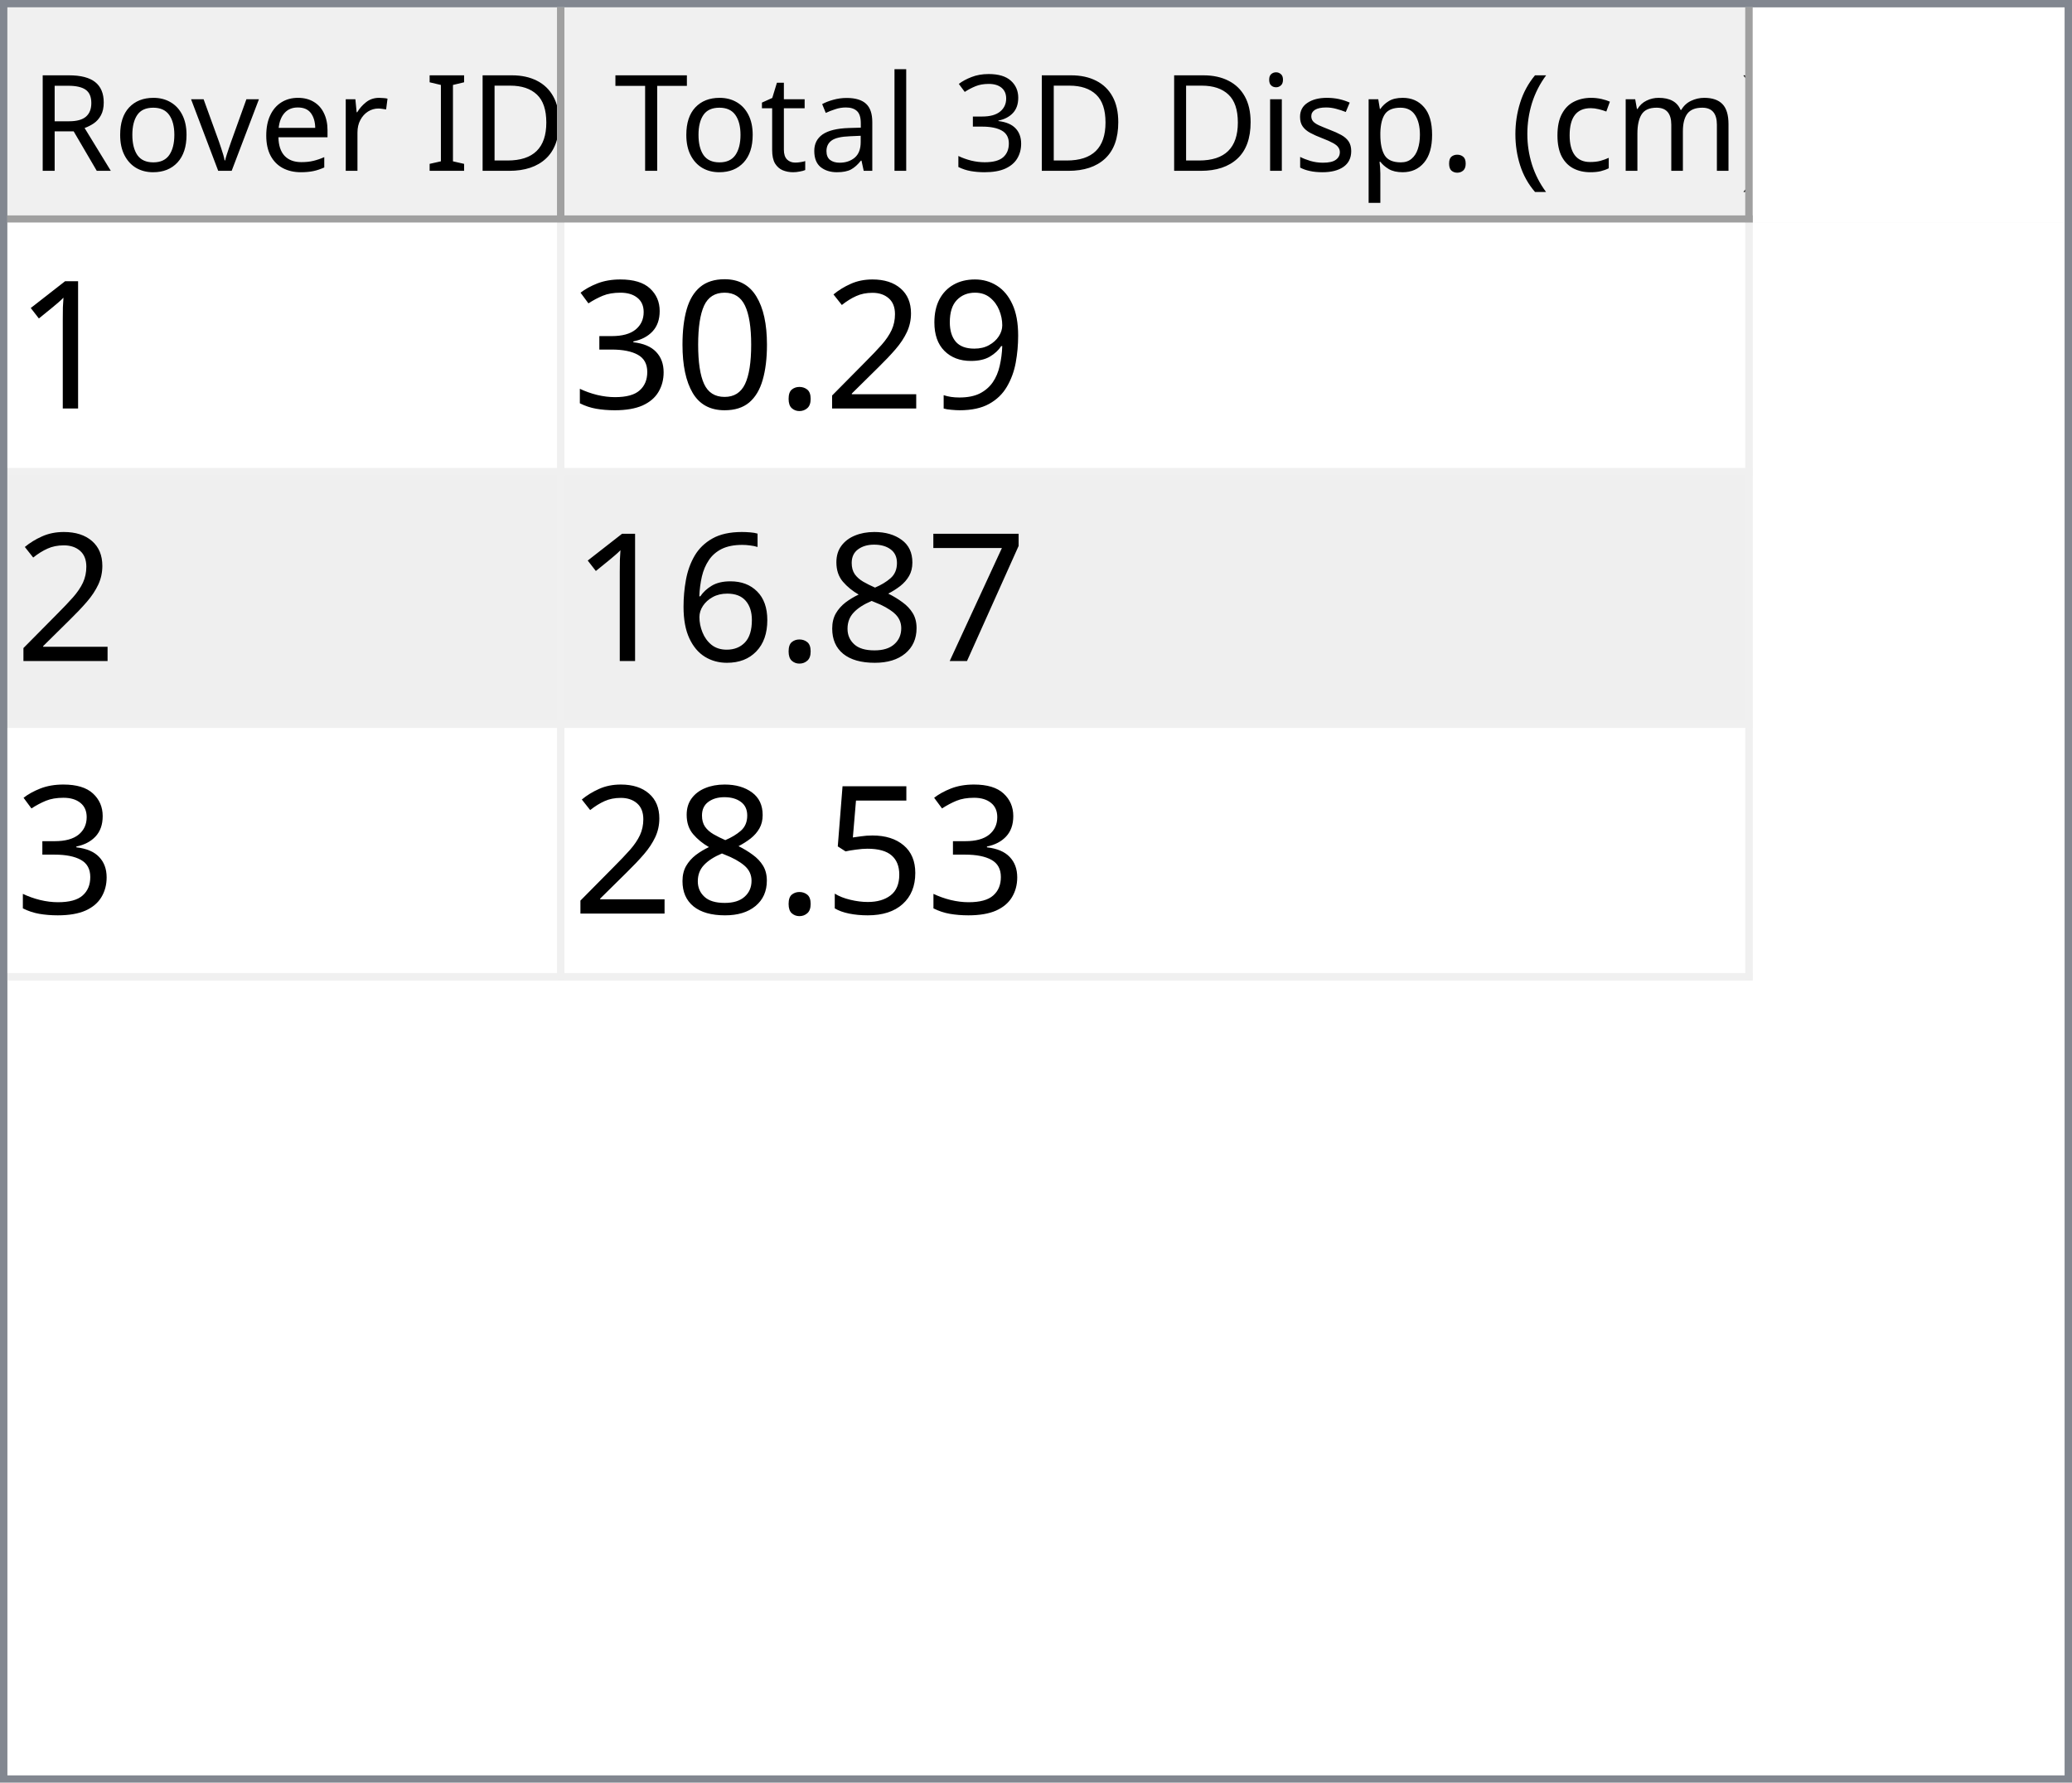
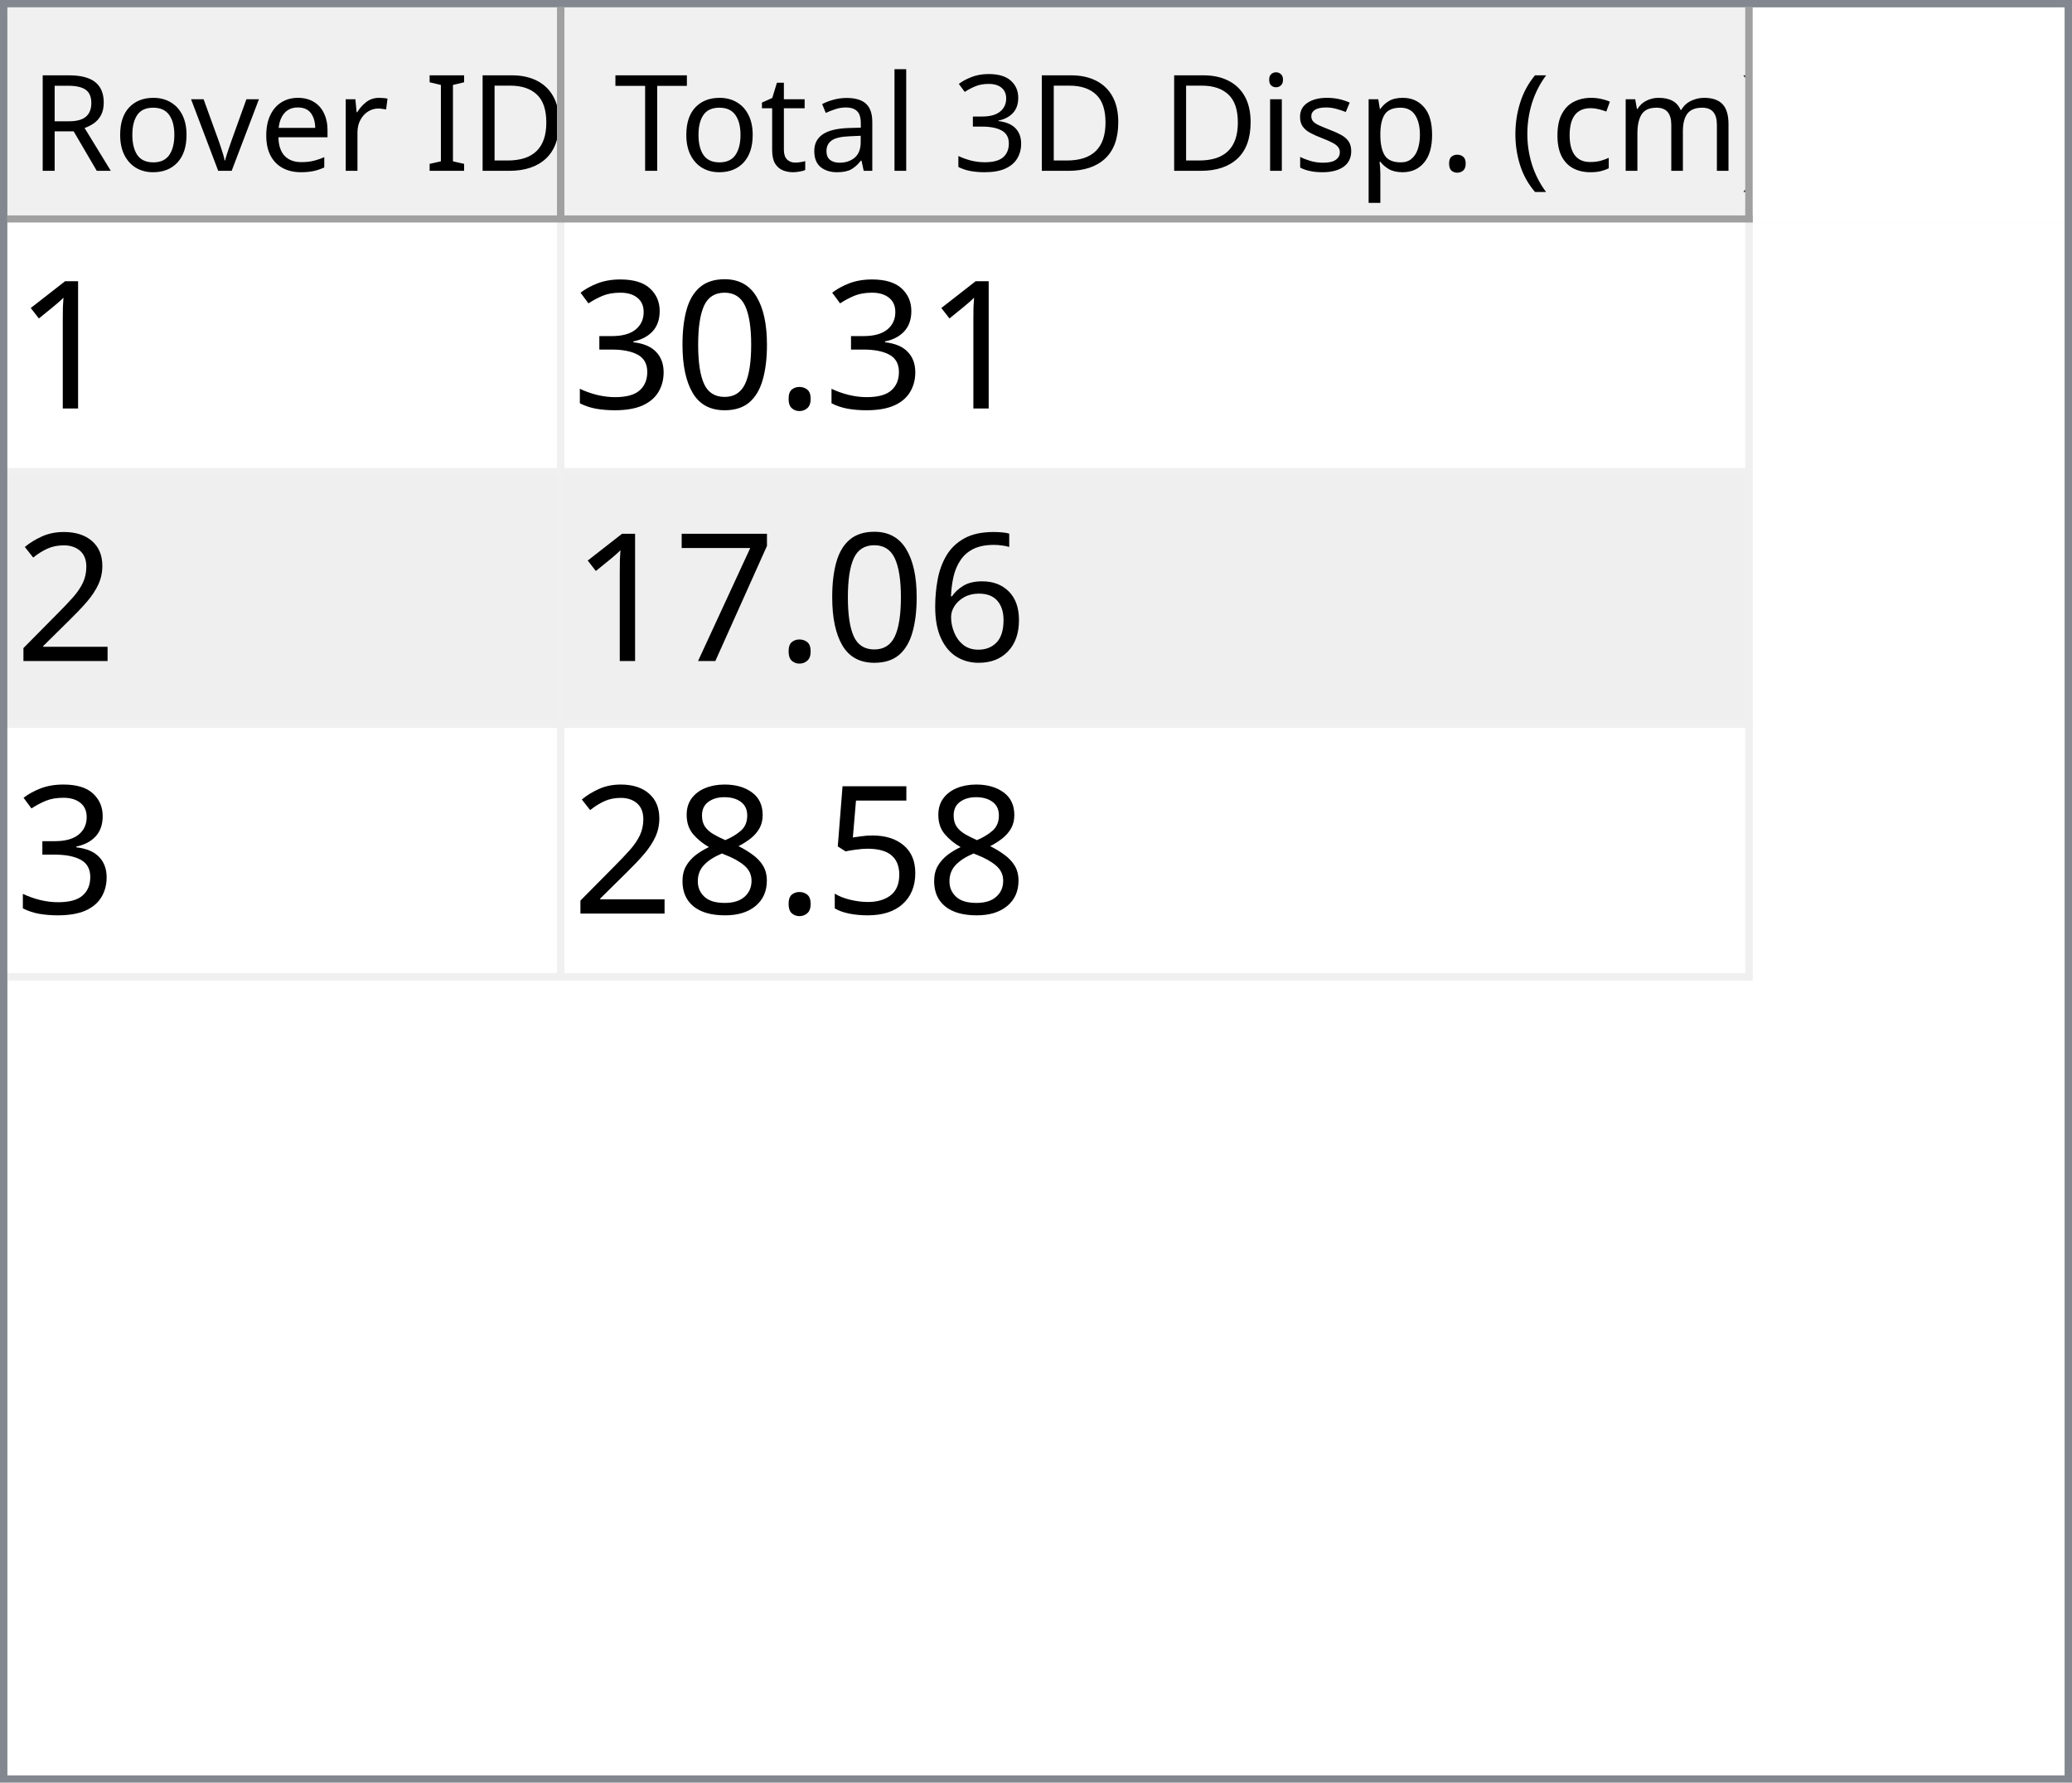
<svg xmlns="http://www.w3.org/2000/svg" style="fill-opacity:1; color-rendering:auto; color-interpolation:auto; text-rendering:auto; stroke:black; stroke-linecap:square; stroke-miterlimit:10; shape-rendering:auto; stroke-opacity:1; fill:black; stroke-dasharray:none; font-weight:normal; stroke-width:1; font-family:'Dialog'; font-style:normal; stroke-linejoin:miter; font-size:12px; stroke-dashoffset:0; image-rendering:auto;" width="279" height="240">
  <defs id="genericDefs" />
  <g>
    <defs id="defs1">
      <clipPath clipPathUnits="userSpaceOnUse" id="clipPath1">
        <path d="M0 0 L279 0 L279 240 L0 240 L0 0 Z" />
      </clipPath>
      <clipPath clipPathUnits="userSpaceOnUse" id="clipPath2">
        <path d="M0 0 L0 240 L279 240 L279 0 Z" />
      </clipPath>
      <clipPath clipPathUnits="userSpaceOnUse" id="clipPath3">
        <path d="M0 0 L0 29 L277 29 L277 0 Z" />
      </clipPath>
      <clipPath clipPathUnits="userSpaceOnUse" id="clipPath4">
        <path d="M0 0 L0 29 L75 29 L75 0 Z" />
      </clipPath>
      <clipPath clipPathUnits="userSpaceOnUse" id="clipPath5">
        <path d="M1 1 L1 28 L74 28 L74 1 Z" />
      </clipPath>
      <clipPath clipPathUnits="userSpaceOnUse" id="clipPath6">
        <path d="M0 0 L0 27 L73 27 L73 0 Z" />
      </clipPath>
      <clipPath clipPathUnits="userSpaceOnUse" id="clipPath7">
        <path d="M-0.5 -0.5 L-0.5 28.5 L74.5 28.5 L74.5 -0.5 Z" />
      </clipPath>
      <clipPath clipPathUnits="userSpaceOnUse" id="clipPath8">
        <path d="M0 0 L0 29 L160 29 L160 0 Z" />
      </clipPath>
      <clipPath clipPathUnits="userSpaceOnUse" id="clipPath9">
        <path d="M1 1 L1 28 L159 28 L159 1 Z" />
      </clipPath>
      <clipPath clipPathUnits="userSpaceOnUse" id="clipPath10">
        <path d="M0 0 L0 27 L158 27 L158 0 Z" />
      </clipPath>
      <clipPath clipPathUnits="userSpaceOnUse" id="clipPath11">
        <path d="M-0.5 -0.5 L-0.5 28.5 L159.5 28.5 L159.5 -0.5 Z" />
      </clipPath>
      <clipPath clipPathUnits="userSpaceOnUse" id="clipPath12">
        <path d="M0 0 L0 209 L277 209 L277 0 Z" />
      </clipPath>
      <clipPath clipPathUnits="userSpaceOnUse" id="clipPath13">
        <path d="M0 0 L0 102 L235 102 L235 0 Z" />
      </clipPath>
      <clipPath clipPathUnits="userSpaceOnUse" id="clipPath14">
        <path d="M-0.5 -0.5 L-0.5 101.5 L234.5 101.5 L234.5 -0.5 Z" />
      </clipPath>
      <clipPath clipPathUnits="userSpaceOnUse" id="clipPath15">
        <path d="M0 0 L0 33 L74 33 L74 0 Z" />
      </clipPath>
      <clipPath clipPathUnits="userSpaceOnUse" id="clipPath16">
        <path d="M0 0 L0 33 L159 33 L159 0 Z" />
      </clipPath>
      <font horiz-adv-x="64.551" id="font1">
        <font-face ascent="107.91" descent="25.098" units-per-em="100" style="font-style:normal; font-family:Segoe UI; font-weight:normal;" />
        <missing-glyph horiz-adv-x="64.551" d="M8.109 0 L8.109 68.266 L56.453 68.266 L56.453 0 L8.109 0 ZM15.328 7.234 L49.219 7.234 L49.219 61.031 L15.328 61.031 L15.328 7.234 Z" />
        <glyph unicode="D" horiz-adv-x="70.117" d="M9.188 0 L9.188 70.016 L28.516 70.016 Q65.531 70.016 65.531 35.891 Q65.531 19.672 55.25 9.836 Q44.969 0 27.734 0 L9.188 0 ZM17.391 62.594 L17.391 7.422 L27.828 7.422 Q41.609 7.422 49.273 14.797 Q56.938 22.172 56.938 35.688 Q56.938 62.594 28.328 62.594 L17.391 62.594 Z" />
        <glyph unicode="I" horiz-adv-x="26.611" d="M17.391 0 L9.188 0 L9.188 70.016 L17.391 70.016 L17.391 0 Z" />
        <glyph unicode=" " horiz-adv-x="27.393" d="" />
        <glyph unicode="r" horiz-adv-x="34.766" d="M34.188 41.891 Q32.078 43.5 28.125 43.5 Q23 43.5 19.555 38.672 Q16.109 33.844 16.109 25.484 L16.109 0 L8.109 0 L8.109 50 L16.109 50 L16.109 39.703 L16.312 39.703 Q18.016 44.969 21.531 47.922 Q25.047 50.875 29.391 50.875 Q32.516 50.875 34.188 50.203 L34.188 41.891 Z" />
        <glyph unicode="e" horiz-adv-x="52.295" d="M48.297 23 L12.984 23 Q13.188 14.656 17.484 10.109 Q21.781 5.562 29.297 5.562 Q37.75 5.562 44.828 11.141 L44.828 3.609 Q38.234 -1.172 27.391 -1.172 Q16.797 -1.172 10.742 5.641 Q4.688 12.453 4.688 24.812 Q4.688 36.469 11.305 43.82 Q17.922 51.172 27.734 51.172 Q37.547 51.172 42.922 44.828 Q48.297 38.484 48.297 27.203 L48.297 23 ZM40.094 29.781 Q40.047 36.719 36.75 40.578 Q33.453 44.438 27.594 44.438 Q21.922 44.438 17.969 40.383 Q14.016 36.328 13.094 29.781 L40.094 29.781 Z" />
        <glyph unicode="v" horiz-adv-x="47.9" d="M47.406 50 L27.484 0 L19.625 0 L0.688 50 L9.469 50 L22.172 13.672 Q23.578 9.672 23.922 6.688 L24.125 6.688 Q24.609 10.453 25.688 13.484 L38.969 50 L47.406 50 Z" />
        <glyph unicode="o" horiz-adv-x="58.594" d="M29 -1.172 Q17.922 -1.172 11.305 5.836 Q4.688 12.844 4.688 24.422 Q4.688 37.016 11.57 44.094 Q18.453 51.172 30.172 51.172 Q41.359 51.172 47.633 44.289 Q53.906 37.406 53.906 25.203 Q53.906 13.234 47.141 6.031 Q40.375 -1.172 29 -1.172 ZM29.594 44.438 Q21.875 44.438 17.383 39.188 Q12.891 33.938 12.891 24.703 Q12.891 15.828 17.43 10.695 Q21.969 5.562 29.594 5.562 Q37.359 5.562 41.531 10.594 Q45.703 15.625 45.703 24.906 Q45.703 34.281 41.531 39.359 Q37.359 44.438 29.594 44.438 Z" />
        <glyph unicode="R" horiz-adv-x="59.814" d="M59.375 0 L49.609 0 L37.891 19.625 Q36.281 22.359 34.766 24.289 Q33.25 26.219 31.664 27.438 Q30.078 28.656 28.25 29.219 Q26.422 29.781 24.125 29.781 L17.391 29.781 L17.391 0 L9.188 0 L9.188 70.016 L30.078 70.016 Q34.672 70.016 38.555 68.867 Q42.438 67.719 45.289 65.375 Q48.141 63.031 49.758 59.547 Q51.375 56.062 51.375 51.375 Q51.375 47.703 50.273 44.656 Q49.172 41.609 47.148 39.211 Q45.125 36.812 42.266 35.133 Q39.406 33.453 35.844 32.516 L35.844 32.328 Q37.594 31.547 38.891 30.547 Q40.188 29.547 41.359 28.18 Q42.531 26.812 43.68 25.078 Q44.828 23.344 46.234 21.047 L59.375 0 ZM17.391 62.594 L17.391 37.203 L28.516 37.203 Q31.594 37.203 34.203 38.133 Q36.812 39.062 38.719 40.797 Q40.625 42.531 41.703 45.047 Q42.781 47.562 42.781 50.688 Q42.781 56.297 39.141 59.445 Q35.5 62.594 28.609 62.594 L17.391 62.594 Z" />
        <glyph unicode=")" horiz-adv-x="30.176" d="M8.297 -15.922 L1.172 -15.922 Q16.406 2.344 16.406 26.812 Q16.406 51.469 1.078 70.016 L8.297 70.016 Q23.531 52.156 23.531 26.703 Q23.531 1.375 8.297 -15.922 Z" />
        <glyph unicode="m" horiz-adv-x="86.133" d="M79.109 0 L71.094 0 L71.094 28.719 Q71.094 37.016 68.531 40.727 Q65.969 44.438 59.906 44.438 Q54.781 44.438 51.195 39.75 Q47.609 35.062 47.609 28.516 L47.609 0 L39.594 0 L39.594 29.688 Q39.594 44.438 28.219 44.438 Q22.953 44.438 19.531 40.016 Q16.109 35.594 16.109 28.516 L16.109 0 L8.109 0 L8.109 50 L16.109 50 L16.109 42.094 L16.312 42.094 Q21.625 51.172 31.844 51.172 Q36.969 51.172 40.773 48.312 Q44.578 45.453 46 40.828 Q51.562 51.172 62.594 51.172 Q79.109 51.172 79.109 30.812 L79.109 0 Z" />
        <glyph unicode="c" horiz-adv-x="46.191" d="M42.188 2.297 Q36.422 -1.172 28.516 -1.172 Q17.828 -1.172 11.258 5.789 Q4.688 12.75 4.688 23.828 Q4.688 36.188 11.766 43.68 Q18.844 51.172 30.672 51.172 Q37.25 51.172 42.281 48.734 L42.281 40.531 Q36.719 44.438 30.375 44.438 Q22.703 44.438 17.797 38.945 Q12.891 33.453 12.891 24.516 Q12.891 15.719 17.508 10.641 Q22.125 5.562 29.891 5.562 Q36.422 5.562 42.188 9.906 L42.188 2.297 Z" />
        <glyph unicode="(" horiz-adv-x="30.176" d="M29.109 -15.922 L21.969 -15.922 Q6.844 1.375 6.844 26.703 Q6.844 52.156 21.969 70.016 L29.203 70.016 Q13.875 51.469 13.875 26.812 Q13.875 2.344 29.109 -15.922 Z" />
        <glyph unicode="." horiz-adv-x="21.68" d="M10.891 -1.078 Q8.641 -1.078 7.055 0.539 Q5.469 2.156 5.469 4.391 Q5.469 6.641 7.055 8.273 Q8.641 9.906 10.891 9.906 Q13.188 9.906 14.797 8.273 Q16.406 6.641 16.406 4.391 Q16.406 2.156 14.797 0.539 Q13.188 -1.078 10.891 -1.078 Z" />
        <glyph unicode="p" horiz-adv-x="58.789" d="M16.312 7.234 L16.109 7.234 L16.109 -23 L8.109 -23 L8.109 50 L16.109 50 L16.109 41.219 L16.312 41.219 Q22.219 51.172 33.594 51.172 Q43.266 51.172 48.688 44.461 Q54.109 37.75 54.109 26.469 Q54.109 13.922 48 6.375 Q41.891 -1.172 31.297 -1.172 Q21.578 -1.172 16.312 7.234 ZM16.109 27.391 L16.109 20.406 Q16.109 14.203 20.141 9.883 Q24.172 5.562 30.375 5.562 Q37.641 5.562 41.773 11.133 Q45.906 16.703 45.906 26.609 Q45.906 34.969 42.047 39.703 Q38.188 44.438 31.594 44.438 Q24.609 44.438 20.359 39.578 Q16.109 34.719 16.109 27.391 Z" />
        <glyph unicode="s" horiz-adv-x="42.432" d="M5.078 1.812 L5.078 10.406 Q11.625 5.562 19.484 5.562 Q30.031 5.562 30.031 12.594 Q30.031 14.594 29.125 15.992 Q28.219 17.391 26.68 18.461 Q25.141 19.531 23.07 20.383 Q21 21.234 18.609 22.172 Q15.281 23.484 12.766 24.828 Q10.25 26.172 8.57 27.859 Q6.891 29.547 6.031 31.695 Q5.172 33.844 5.172 36.719 Q5.172 40.234 6.789 42.945 Q8.406 45.656 11.086 47.484 Q13.766 49.312 17.211 50.242 Q20.656 51.172 24.312 51.172 Q30.812 51.172 35.938 48.922 L35.938 40.828 Q30.422 44.438 23.25 44.438 Q21 44.438 19.195 43.922 Q17.391 43.406 16.094 42.477 Q14.797 41.547 14.086 40.258 Q13.375 38.969 13.375 37.406 Q13.375 35.453 14.086 34.133 Q14.797 32.812 16.164 31.789 Q17.531 30.766 19.484 29.938 Q21.438 29.109 23.922 28.125 Q27.25 26.859 29.883 25.516 Q32.516 24.172 34.375 22.484 Q36.234 20.797 37.234 18.602 Q38.234 16.406 38.234 13.375 Q38.234 9.672 36.602 6.938 Q34.969 4.203 32.234 2.398 Q29.5 0.594 25.93 -0.289 Q22.359 -1.172 18.453 -1.172 Q10.75 -1.172 5.078 1.812 Z" />
        <glyph unicode="i" horiz-adv-x="24.219" d="M12.203 62.703 Q10.062 62.703 8.547 64.164 Q7.031 65.625 7.031 67.875 Q7.031 70.125 8.547 71.609 Q10.062 73.094 12.203 73.094 Q14.406 73.094 15.945 71.609 Q17.484 70.125 17.484 67.875 Q17.484 65.719 15.945 64.211 Q14.406 62.703 12.203 62.703 ZM16.109 0 L8.109 0 L8.109 50 L16.109 50 L16.109 0 Z" />
        <glyph unicode="3" horiz-adv-x="53.906" d="M46.531 19.828 Q46.531 15.094 44.75 11.211 Q42.969 7.328 39.719 4.57 Q36.469 1.812 31.93 0.297 Q27.391 -1.219 21.922 -1.219 Q11.922 -1.219 6 2.594 L6 11.188 Q13.094 5.609 22.219 5.609 Q25.875 5.609 28.828 6.539 Q31.781 7.469 33.906 9.227 Q36.031 10.984 37.18 13.477 Q38.328 15.969 38.328 19.094 Q38.328 32.812 18.797 32.812 L12.984 32.812 L12.984 39.594 L18.5 39.594 Q35.797 39.594 35.797 52.484 Q35.797 64.406 22.609 64.406 Q15.188 64.406 8.688 59.422 L8.688 67.188 Q15.375 71.188 24.609 71.188 Q29 71.188 32.57 69.969 Q36.141 68.75 38.68 66.555 Q41.219 64.359 42.609 61.281 Q44 58.203 44 54.5 Q44 40.672 30.031 36.719 L30.031 36.531 Q33.594 36.141 36.625 34.797 Q39.656 33.453 41.852 31.305 Q44.047 29.156 45.289 26.25 Q46.531 23.344 46.531 19.828 Z" />
        <glyph unicode="l" horiz-adv-x="24.219" d="M16.109 0 L8.109 0 L8.109 74.031 L16.109 74.031 L16.109 0 Z" />
        <glyph unicode="a" horiz-adv-x="50.879" d="M43.891 0 L35.891 0 L35.891 7.812 L35.688 7.812 Q30.469 -1.172 20.312 -1.172 Q12.844 -1.172 8.617 2.781 Q4.391 6.734 4.391 13.281 Q4.391 27.297 20.906 29.594 L35.891 31.688 Q35.891 44.438 25.594 44.438 Q16.547 44.438 9.281 38.281 L9.281 46.484 Q16.656 51.172 26.266 51.172 Q43.891 51.172 43.891 32.516 L43.891 0 ZM35.891 25.297 L23.828 23.641 Q18.266 22.859 15.43 20.875 Q12.594 18.891 12.594 13.875 Q12.594 10.203 15.211 7.883 Q17.828 5.562 22.172 5.562 Q28.125 5.562 32.008 9.742 Q35.891 13.922 35.891 20.312 L35.891 25.297 Z" />
        <glyph unicode="t" horiz-adv-x="33.887" d="M31.297 0.484 Q28.469 -1.078 23.828 -1.078 Q10.688 -1.078 10.688 13.578 L10.688 43.172 L2.094 43.172 L2.094 50 L10.688 50 L10.688 62.203 L18.703 64.797 L18.703 50 L31.297 50 L31.297 43.172 L18.703 43.172 L18.703 14.984 Q18.703 9.969 20.414 7.82 Q22.125 5.672 26.078 5.672 Q29.109 5.672 31.297 7.328 L31.297 0.484 Z" />
        <glyph unicode="T" horiz-adv-x="52.393" d="M50.594 62.594 L30.375 62.594 L30.375 0 L22.172 0 L22.172 62.594 L2 62.594 L2 70.016 L50.594 70.016 L50.594 62.594 Z" />
      </font>
      <font horiz-adv-x="75.0" id="font2">
        <font-face ascent="100.537" descent="21.973" units-per-em="100" style="font-style:normal; font-family:sans-serif; font-weight:normal;" />
        <missing-glyph horiz-adv-x="75.0" d="M12.5 0 L12.5 62.5 L62.5 62.5 L62.5 0 L12.5 0 ZM14.062 1.562 L60.938 1.562 L60.938 60.938 L14.062 60.938 L14.062 1.562 Z" />
        <glyph unicode="1" horiz-adv-x="55.615" d="M37.25 0 L28.469 0 L28.469 56 Q25.297 52.984 20.141 49.953 Q14.984 46.922 10.891 45.406 L10.891 53.906 Q18.266 57.375 23.781 62.305 Q29.297 67.234 31.594 71.875 L37.25 71.875 L37.25 0 Z" />
-         <glyph unicode="9" horiz-adv-x="55.615" d="M5.469 16.547 L13.922 17.328 Q14.984 11.375 18.016 8.688 Q21.047 6 25.781 6 Q29.828 6 32.883 7.859 Q35.938 9.719 37.891 12.82 Q39.844 15.922 41.164 21.195 Q42.484 26.469 42.484 31.938 Q42.484 32.516 42.438 33.688 Q39.797 29.5 35.234 26.883 Q30.672 24.266 25.344 24.266 Q16.453 24.266 10.305 30.711 Q4.156 37.156 4.156 47.703 Q4.156 58.594 10.578 65.234 Q17 71.875 26.656 71.875 Q33.641 71.875 39.43 68.117 Q45.219 64.359 48.219 57.398 Q51.219 50.438 51.219 37.25 Q51.219 23.531 48.242 15.406 Q45.266 7.281 39.383 3.031 Q33.5 -1.219 25.594 -1.219 Q17.188 -1.219 11.867 3.445 Q6.547 8.109 5.469 16.547 ZM41.453 48.141 Q41.453 55.719 37.43 60.156 Q33.406 64.594 27.734 64.594 Q21.875 64.594 17.531 59.812 Q13.188 55.031 13.188 47.406 Q13.188 40.578 17.312 36.305 Q21.438 32.031 27.484 32.031 Q33.594 32.031 37.523 36.305 Q41.453 40.578 41.453 48.141 Z" />
-         <glyph unicode="2" horiz-adv-x="55.615" d="M50.344 8.453 L50.344 0 L3.031 0 Q2.938 3.172 4.047 6.109 Q5.859 10.938 9.836 15.625 Q13.812 20.312 21.344 26.469 Q33.016 36.031 37.117 41.625 Q41.219 47.219 41.219 52.203 Q41.219 57.422 37.477 61.008 Q33.734 64.594 27.734 64.594 Q21.391 64.594 17.578 60.789 Q13.766 56.984 13.719 50.25 L4.688 51.172 Q5.609 61.281 11.664 66.578 Q17.719 71.875 27.938 71.875 Q38.234 71.875 44.242 66.164 Q50.25 60.453 50.25 52 Q50.25 47.703 48.492 43.555 Q46.734 39.406 42.656 34.812 Q38.578 30.219 29.109 22.219 Q21.188 15.578 18.945 13.211 Q16.703 10.844 15.234 8.453 L50.344 8.453 Z" />
        <glyph unicode="." horiz-adv-x="27.783" d="M9.078 0 L9.078 10.016 L19.094 10.016 L19.094 0 L9.078 0 Z" />
        <glyph unicode="0" horiz-adv-x="55.615" d="M4.156 35.297 Q4.156 48 6.766 55.742 Q9.375 63.484 14.523 67.68 Q19.672 71.875 27.484 71.875 Q33.25 71.875 37.594 69.555 Q41.938 67.234 44.773 62.867 Q47.609 58.5 49.219 52.227 Q50.828 45.953 50.828 35.297 Q50.828 22.703 48.242 14.969 Q45.656 7.234 40.508 3.008 Q35.359 -1.219 27.484 -1.219 Q17.141 -1.219 11.234 6.203 Q4.156 15.141 4.156 35.297 ZM13.188 35.297 Q13.188 17.672 17.312 11.836 Q21.438 6 27.484 6 Q33.547 6 37.672 11.859 Q41.797 17.719 41.797 35.297 Q41.797 52.984 37.672 58.789 Q33.547 64.594 27.391 64.594 Q21.344 64.594 17.719 59.469 Q13.188 52.938 13.188 35.297 Z" />
        <glyph unicode="3" horiz-adv-x="55.615" d="M4.203 18.891 L12.984 20.062 Q14.5 12.594 18.141 9.297 Q21.781 6 27 6 Q33.203 6 37.477 10.297 Q41.75 14.594 41.75 20.953 Q41.75 27 37.797 30.93 Q33.844 34.859 27.734 34.859 Q25.25 34.859 21.531 33.891 L22.516 41.609 Q23.391 41.5 23.922 41.5 Q29.547 41.5 34.039 44.43 Q38.531 47.359 38.531 53.469 Q38.531 58.297 35.258 61.477 Q31.984 64.656 26.812 64.656 Q21.688 64.656 18.266 61.43 Q14.844 58.203 13.875 51.766 L5.078 53.328 Q6.688 62.156 12.398 67.016 Q18.109 71.875 26.609 71.875 Q32.469 71.875 37.398 69.359 Q42.328 66.844 44.945 62.5 Q47.562 58.156 47.562 53.266 Q47.562 48.641 45.07 44.828 Q42.578 41.016 37.703 38.766 Q44.047 37.312 47.562 32.695 Q51.078 28.078 51.078 21.141 Q51.078 11.766 44.242 5.25 Q37.406 -1.266 26.953 -1.266 Q17.531 -1.266 11.305 4.352 Q5.078 9.969 4.203 18.891 Z" />
+         <glyph unicode="2" horiz-adv-x="55.615" d="M50.344 8.453 L50.344 0 L3.031 0 Q2.938 3.172 4.047 6.109 Q5.859 10.938 9.836 15.625 Q13.812 20.312 21.344 26.469 Q33.016 36.031 37.117 41.625 Q41.219 47.219 41.219 52.203 Q41.219 57.422 37.477 61.008 Q33.734 64.594 27.734 64.594 Q21.391 64.594 17.578 60.789 Q13.766 56.984 13.719 50.25 L4.688 51.172 Q5.609 61.281 11.664 66.578 Q17.719 71.875 27.938 71.875 Q38.234 71.875 44.242 66.164 Q50.25 60.453 50.25 52 Q50.25 47.703 48.492 43.555 Q46.734 39.406 42.656 34.812 Q38.578 30.219 29.109 22.219 Q21.188 15.578 18.945 13.211 Q16.703 10.844 15.234 8.453 L50.344 8.453 Z" />
+         <glyph unicode="6" horiz-adv-x="55.615" d="M49.75 54.047 L41.016 53.375 Q39.844 58.547 37.703 60.891 Q34.125 64.656 28.906 64.656 Q24.703 64.656 21.531 62.312 Q17.391 59.281 14.992 53.469 Q12.594 47.656 12.5 36.922 Q15.672 41.75 20.266 44.094 Q24.859 46.438 29.891 46.438 Q38.672 46.438 44.852 39.969 Q51.031 33.5 51.031 23.25 Q51.031 16.5 48.125 10.719 Q45.219 4.938 40.141 1.859 Q35.062 -1.219 28.609 -1.219 Q17.625 -1.219 10.695 6.859 Q3.766 14.938 3.766 33.5 Q3.766 54.25 11.422 63.672 Q18.109 71.875 29.438 71.875 Q37.891 71.875 43.289 67.141 Q48.688 62.406 49.75 54.047 ZM13.875 23.188 Q13.875 18.656 15.797 14.508 Q17.719 10.359 21.188 8.18 Q24.656 6 28.469 6 Q34.031 6 38.039 10.492 Q42.047 14.984 42.047 22.703 Q42.047 30.125 38.086 34.398 Q34.125 38.672 28.125 38.672 Q22.172 38.672 18.023 34.398 Q13.875 30.125 13.875 23.188 Z" />
        <glyph unicode="7" horiz-adv-x="55.615" d="M4.734 62.203 L4.734 70.656 L51.078 70.656 L51.078 63.812 Q44.234 56.547 37.523 44.484 Q30.812 32.422 27.156 19.672 Q24.516 10.688 23.781 0 L14.75 0 Q14.891 8.453 18.062 20.414 Q21.234 32.375 27.172 43.484 Q33.109 54.594 39.797 62.203 L4.734 62.203 Z" />
+         <glyph unicode="5" horiz-adv-x="55.615" d="M4.156 18.75 L13.375 19.531 Q14.406 12.797 18.141 9.398 Q21.875 6 27.156 6 Q33.5 6 37.891 10.789 Q42.281 15.578 42.281 23.484 Q42.281 31 38.062 35.352 Q33.844 39.703 27 39.703 Q22.75 39.703 19.336 37.773 Q15.922 35.844 13.969 32.766 L5.719 33.844 L12.641 70.609 L48.25 70.609 L48.25 62.203 L19.672 62.203 L15.828 42.969 Q22.266 47.469 29.344 47.469 Q38.719 47.469 45.164 40.969 Q51.609 34.469 51.609 24.266 Q51.609 14.547 45.953 7.469 Q39.062 -1.219 27.156 -1.219 Q17.391 -1.219 11.211 4.25 Q5.031 9.719 4.156 18.75 Z" />
        <glyph unicode="8" horiz-adv-x="55.615" d="M17.672 38.812 Q12.203 40.828 9.57 44.539 Q6.938 48.25 6.938 53.422 Q6.938 61.234 12.555 66.555 Q18.172 71.875 27.484 71.875 Q36.859 71.875 42.578 66.43 Q48.297 60.984 48.297 53.172 Q48.297 48.188 45.68 44.508 Q43.062 40.828 37.75 38.812 Q44.344 36.672 47.781 31.883 Q51.219 27.094 51.219 20.453 Q51.219 11.281 44.727 5.031 Q38.234 -1.219 27.641 -1.219 Q17.047 -1.219 10.547 5.055 Q4.047 11.328 4.047 20.703 Q4.047 27.688 7.594 32.398 Q11.141 37.109 17.672 38.812 ZM15.922 53.719 Q15.922 48.641 19.195 45.414 Q22.469 42.188 27.688 42.188 Q32.766 42.188 36.016 45.383 Q39.266 48.578 39.266 53.219 Q39.266 58.062 35.914 61.359 Q32.562 64.656 27.594 64.656 Q22.562 64.656 19.242 61.43 Q15.922 58.203 15.922 53.719 ZM13.094 20.656 Q13.094 16.891 14.875 13.375 Q16.656 9.859 20.172 7.93 Q23.688 6 27.734 6 Q34.031 6 38.133 10.055 Q42.234 14.109 42.234 20.359 Q42.234 26.703 38.016 30.859 Q33.797 35.016 27.438 35.016 Q21.234 35.016 17.164 30.914 Q13.094 26.812 13.094 20.656 Z" />
-         <glyph unicode="6" horiz-adv-x="55.615" d="M49.75 54.047 L41.016 53.375 Q39.844 58.547 37.703 60.891 Q34.125 64.656 28.906 64.656 Q24.703 64.656 21.531 62.312 Q17.391 59.281 14.992 53.469 Q12.594 47.656 12.5 36.922 Q15.672 41.75 20.266 44.094 Q24.859 46.438 29.891 46.438 Q38.672 46.438 44.852 39.969 Q51.031 33.5 51.031 23.25 Q51.031 16.5 48.125 10.719 Q45.219 4.938 40.141 1.859 Q35.062 -1.219 28.609 -1.219 Q17.625 -1.219 10.695 6.859 Q3.766 14.938 3.766 33.5 Q3.766 54.25 11.422 63.672 Q18.109 71.875 29.438 71.875 Q37.891 71.875 43.289 67.141 Q48.688 62.406 49.75 54.047 ZM13.875 23.188 Q13.875 18.656 15.797 14.508 Q17.719 10.359 21.188 8.18 Q24.656 6 28.469 6 Q34.031 6 38.039 10.492 Q42.047 14.984 42.047 22.703 Q42.047 30.125 38.086 34.398 Q34.125 38.672 28.125 38.672 Q22.172 38.672 18.023 34.398 Q13.875 30.125 13.875 23.188 Z" />
-         <glyph unicode="5" horiz-adv-x="55.615" d="M4.156 18.75 L13.375 19.531 Q14.406 12.797 18.141 9.398 Q21.875 6 27.156 6 Q33.5 6 37.891 10.789 Q42.281 15.578 42.281 23.484 Q42.281 31 38.062 35.352 Q33.844 39.703 27 39.703 Q22.75 39.703 19.336 37.773 Q15.922 35.844 13.969 32.766 L5.719 33.844 L12.641 70.609 L48.25 70.609 L48.25 62.203 L19.672 62.203 L15.828 42.969 Q22.266 47.469 29.344 47.469 Q38.719 47.469 45.164 40.969 Q51.609 34.469 51.609 24.266 Q51.609 14.547 45.953 7.469 Q39.062 -1.219 27.156 -1.219 Q17.391 -1.219 11.211 4.25 Q5.031 9.719 4.156 18.75 Z" />
      </font>
    </defs>
    <g style="fill:white; stroke:white;">
      <rect x="0" y="0" width="279" style="clip-path:url(#clipPath1); stroke:none;" height="240" />
    </g>
    <g style="fill:white; text-rendering:optimizeSpeed; color-rendering:optimizeSpeed; image-rendering:optimizeSpeed; shape-rendering:crispEdges; stroke:white; color-interpolation:sRGB;">
      <rect x="0" width="279" height="240" y="0" style="stroke:none;" />
      <path style="stroke:none;" d="M0 240 L279 240 L279 0 L0 0 Z" />
    </g>
    <g style="fill:rgb(240,240,240); font-size:18px; font-family:'Segoe UI'; stroke:rgb(240,240,240);">
      <rect x="0" y="0" width="279" style="clip-path:url(#clipPath2); stroke:none;" height="240" />
    </g>
    <g style="fill:rgb(130,135,144); font-size:18px; font-family:'Segoe UI'; stroke:rgb(130,135,144);">
      <path d="M0 0 L279 0 L279 240 L0 240 L0 0 ZM1 1 L278 1 L278 239 L1 239 L1 1 Z" style="fill-rule:evenodd; clip-path:url(#clipPath2); stroke:none;" />
    </g>
    <g style="fill:white; font-size:18px; font-family:'Segoe UI'; stroke:white;" transform="translate(1,1)">
      <rect x="0" y="0" width="277" style="clip-path:url(#clipPath3); stroke:none;" height="29" />
    </g>
    <g style="fill:rgb(240,240,240); font-size:18px; font-family:'Segoe UI'; stroke:rgb(240,240,240);" transform="translate(1,1)">
      <rect x="0" y="0" width="75" style="clip-path:url(#clipPath4); stroke:none;" height="29" />
    </g>
    <g style="font-family:'Segoe UI'; font-size:18px;" transform="translate(2,2)">
      <text x="2" xml:space="preserve" y="21" style="clip-path:url(#clipPath6); stroke:none;">Rover ID</text>
    </g>
    <g transform="translate(1.5,1.5)" style="fill:rgb(160,160,160); font-size:18px; font-family:'Segoe UI'; stroke:rgb(160,160,160); stroke-linejoin:bevel;">
      <line x1="74" x2="74" y1="0" style="fill:none; clip-path:url(#clipPath7);" y2="28" />
    </g>
    <g transform="matrix(1,0,0,1,1,1) translate(0.5,0.5)" style="fill:rgb(160,160,160); font-size:18px; font-family:'Segoe UI'; stroke:rgb(160,160,160); stroke-linejoin:bevel;">
      <line x1="0" x2="74" y1="28" style="fill:none; clip-path:url(#clipPath7);" y2="28" />
    </g>
    <g style="fill:rgb(240,240,240); font-size:18px; font-family:'Segoe UI'; stroke:rgb(240,240,240);" transform="translate(76,1)">
      <rect x="0" y="0" width="160" style="clip-path:url(#clipPath8); stroke:none;" height="29" />
    </g>
    <g style="font-family:'Segoe UI'; font-size:18px;" transform="translate(77,2)">
      <text x="1" xml:space="preserve" y="21" style="clip-path:url(#clipPath10); stroke:none;"> Total 3D Disp. (cm)</text>
    </g>
    <g transform="translate(76.5,1.5)" style="fill:rgb(160,160,160); font-size:18px; font-family:'Segoe UI'; stroke:rgb(160,160,160); stroke-linejoin:bevel;">
      <line x1="159" x2="159" y1="0" style="fill:none; clip-path:url(#clipPath11);" y2="28" />
    </g>
    <g transform="matrix(1,0,0,1,76,1) translate(0.5,0.5)" style="fill:rgb(160,160,160); font-size:18px; font-family:'Segoe UI'; stroke:rgb(160,160,160); stroke-linejoin:bevel;">
      <line x1="0" x2="159" y1="28" style="fill:none; clip-path:url(#clipPath11);" y2="28" />
    </g>
    <g style="fill:white; font-size:18px; font-family:'Segoe UI'; stroke:white;" transform="translate(1,30)">
      <rect x="0" y="0" width="277" style="clip-path:url(#clipPath12); stroke:none;" height="209" />
    </g>
    <g style="fill:rgb(240,240,240); font-size:24px; font-family:sans-serif; stroke:rgb(240,240,240);" transform="translate(1,30)">
      <rect x="0" y="0" width="235" style="clip-path:url(#clipPath13); stroke:none;" height="102" />
      <line transform="translate(0.5,0.5)" x1="0" x2="234" y1="33" style="clip-path:url(#clipPath14); fill:none; stroke-linejoin:bevel;" y2="33" />
    </g>
    <g transform="matrix(1,0,0,1,1,30) translate(0.5,0.5)" style="fill:rgb(240,240,240); font-size:24px; font-family:sans-serif; stroke:rgb(240,240,240); stroke-linejoin:bevel;">
      <line x1="0" x2="234" y1="67" style="fill:none; clip-path:url(#clipPath14);" y2="67" />
    </g>
    <g transform="matrix(1,0,0,1,1,30) translate(0.5,0.5)" style="fill:rgb(240,240,240); font-size:24px; font-family:sans-serif; stroke:rgb(240,240,240); stroke-linejoin:bevel;">
      <line x1="0" x2="234" y1="101" style="fill:none; clip-path:url(#clipPath14);" y2="101" />
    </g>
    <g transform="matrix(1,0,0,1,1,30) translate(0.5,0.5)" style="fill:rgb(240,240,240); font-size:24px; font-family:sans-serif; stroke:rgb(240,240,240); stroke-linejoin:bevel;">
      <line x1="74" x2="74" y1="0" style="fill:none; clip-path:url(#clipPath14);" y2="101" />
    </g>
    <g transform="matrix(1,0,0,1,1,30) translate(0.5,0.5)" style="fill:rgb(240,240,240); font-size:24px; font-family:sans-serif; stroke:rgb(240,240,240); stroke-linejoin:bevel;">
      <line x1="234" x2="234" y1="0" style="fill:none; clip-path:url(#clipPath14);" y2="101" />
    </g>
    <g style="fill:white; font-size:24px; font-family:sans-serif; stroke:white;" transform="matrix(1,0,0,1,1,30)">
      <rect x="0" y="0" width="74" style="clip-path:url(#clipPath15); stroke:none;" height="33" />
      <text x="1" y="25" style="fill:black; clip-path:url(#clipPath15); stroke:none;" xml:space="preserve">1</text>
    </g>
    <g style="fill:white; font-size:24px; font-family:sans-serif; stroke:white;" transform="matrix(1,0,0,1,1,30) translate(75,0)">
      <rect x="0" y="0" width="159" style="clip-path:url(#clipPath16); stroke:none;" height="33" />
-       <text x="1" y="25" style="fill:black; clip-path:url(#clipPath16); stroke:none;" xml:space="preserve">30.29</text>
+       <text x="1" y="25" style="fill:black; clip-path:url(#clipPath16); stroke:none;" xml:space="preserve">30.31</text>
    </g>
    <g style="fill:rgb(239,239,239); font-size:24px; font-family:sans-serif; stroke:rgb(239,239,239);" transform="matrix(1,0,0,1,1,30) translate(0,34)">
      <rect x="0" y="0" width="74" style="clip-path:url(#clipPath15); stroke:none;" height="33" />
      <text x="1" y="25" style="fill:black; clip-path:url(#clipPath15); stroke:none;" xml:space="preserve">2</text>
    </g>
    <g style="fill:rgb(239,239,239); font-size:24px; font-family:sans-serif; stroke:rgb(239,239,239);" transform="matrix(1,0,0,1,1,30) translate(75,34)">
      <rect x="0" y="0" width="159" style="clip-path:url(#clipPath16); stroke:none;" height="33" />
-       <text x="1" y="25" style="fill:black; clip-path:url(#clipPath16); stroke:none;" xml:space="preserve">16.87</text>
+       <text x="1" y="25" style="fill:black; clip-path:url(#clipPath16); stroke:none;" xml:space="preserve">17.06</text>
    </g>
    <g style="fill:white; font-size:24px; font-family:sans-serif; stroke:white;" transform="matrix(1,0,0,1,1,30) translate(0,68)">
      <rect x="0" y="0" width="74" style="clip-path:url(#clipPath15); stroke:none;" height="33" />
      <text x="1" y="25" style="fill:black; clip-path:url(#clipPath15); stroke:none;" xml:space="preserve">3</text>
    </g>
    <g style="fill:white; font-size:24px; font-family:sans-serif; stroke:white;" transform="matrix(1,0,0,1,1,30) translate(75,68)">
      <rect x="0" y="0" width="159" style="clip-path:url(#clipPath16); stroke:none;" height="33" />
-       <text x="1" y="25" style="fill:black; clip-path:url(#clipPath16); stroke:none;" xml:space="preserve">28.53</text>
+       <text x="1" y="25" style="fill:black; clip-path:url(#clipPath16); stroke:none;" xml:space="preserve">28.58</text>
    </g>
  </g>
</svg>
